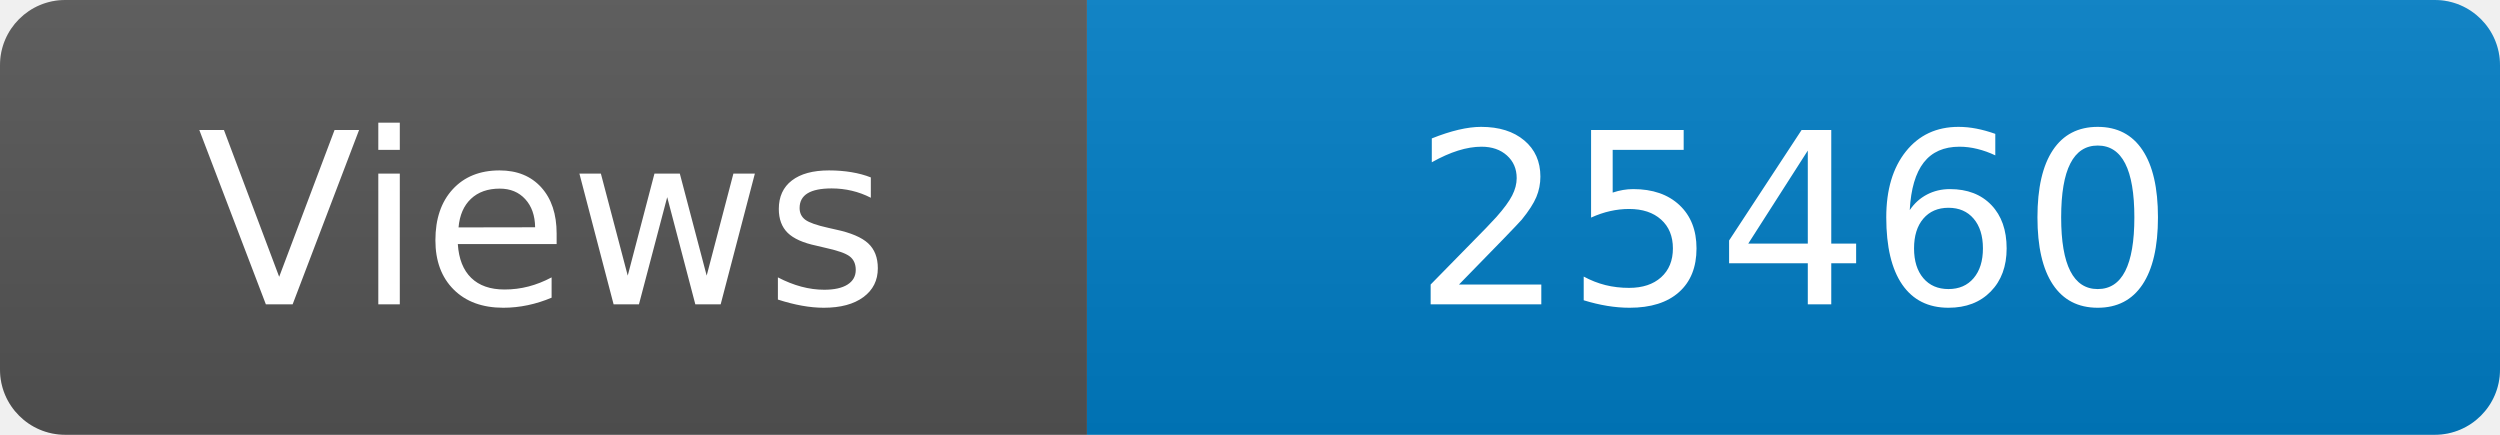
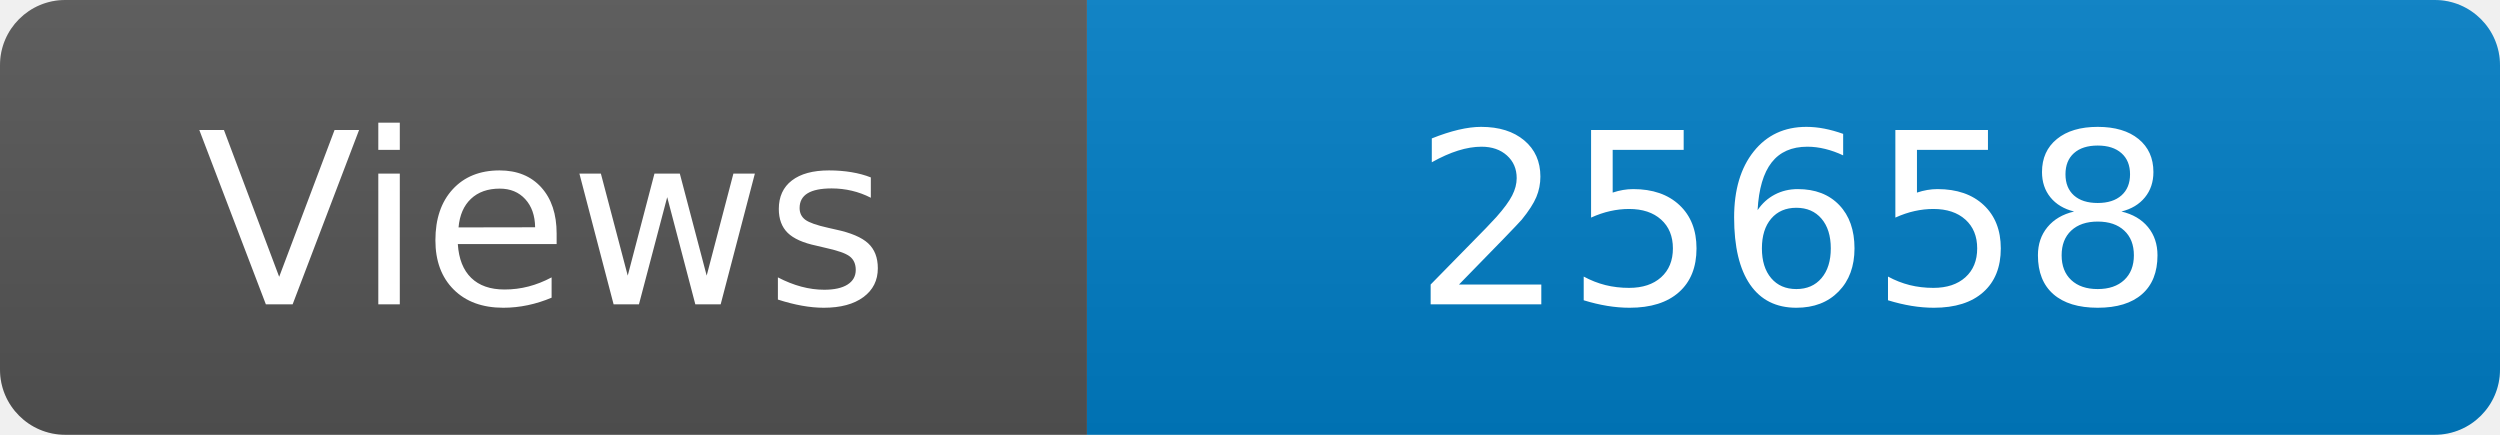
<svg xmlns="http://www.w3.org/2000/svg" width="115" height="20" role="img" aria-label="Maintained?: yes">
  <linearGradient id="s" x2="0" y2="100%">
    <stop offset="0" stop-color="#bbb" stop-opacity=".1" />
    <stop offset="1" stop-opacity=".1" />
  </linearGradient>
  <clipPath id="r">
    <rect width="115" height="20" rx="3" fill="#fff" />
  </clipPath>
  <g clip-path="url(#r)">
    <rect width="50" height="20" fill="#555" />
    <rect x="50" width="160" height="20" fill="#007ec6" />
    <rect width="115" height="20" fill="url(#s)" />
  </g>
  <g fill="#fff" text-anchor="middle" font-family="Verdana,Geneva,DejaVu Sans,sans-serif" font-size="110">
    <text x="250" y="140" transform="scale(.1)" fill="#fff">Views</text>
-     <text x="825" y="140" transform="scale(.1)" fill="#fff">25460</text>
+     <text x="825" y="140" transform="scale(.1)" fill="#fff">25658</text>
  </g>
</svg>
